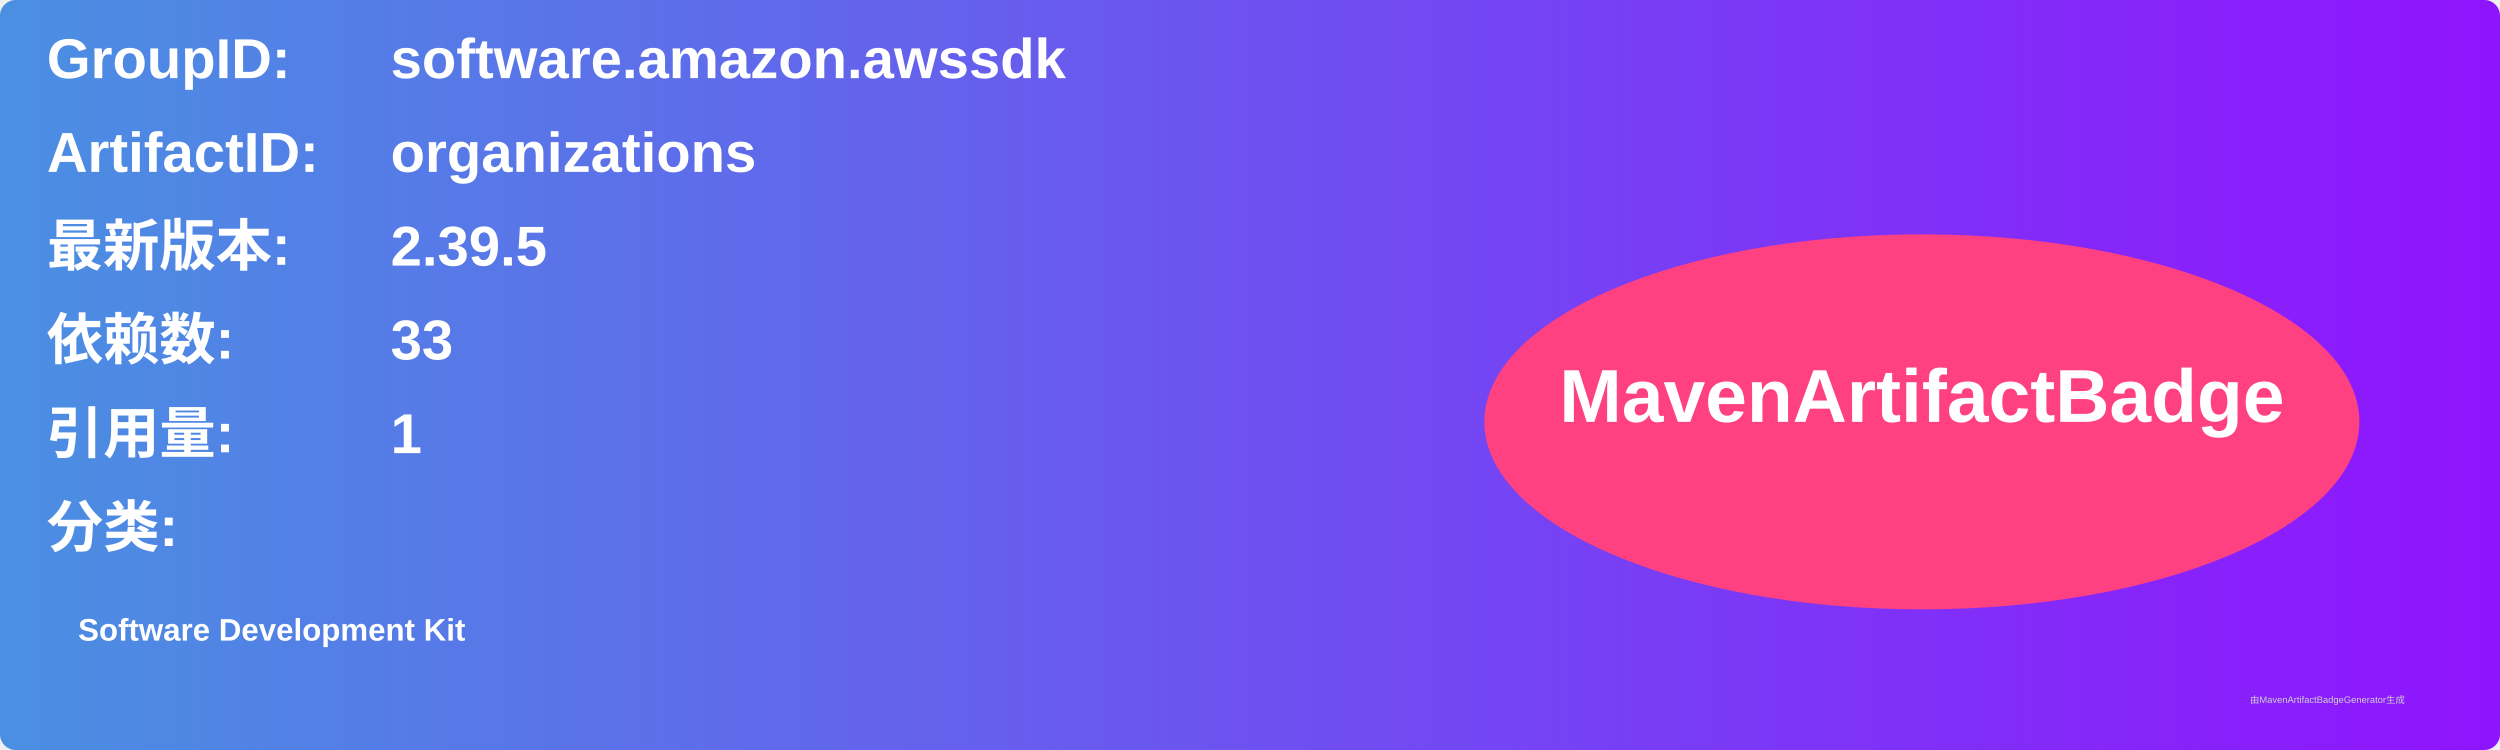
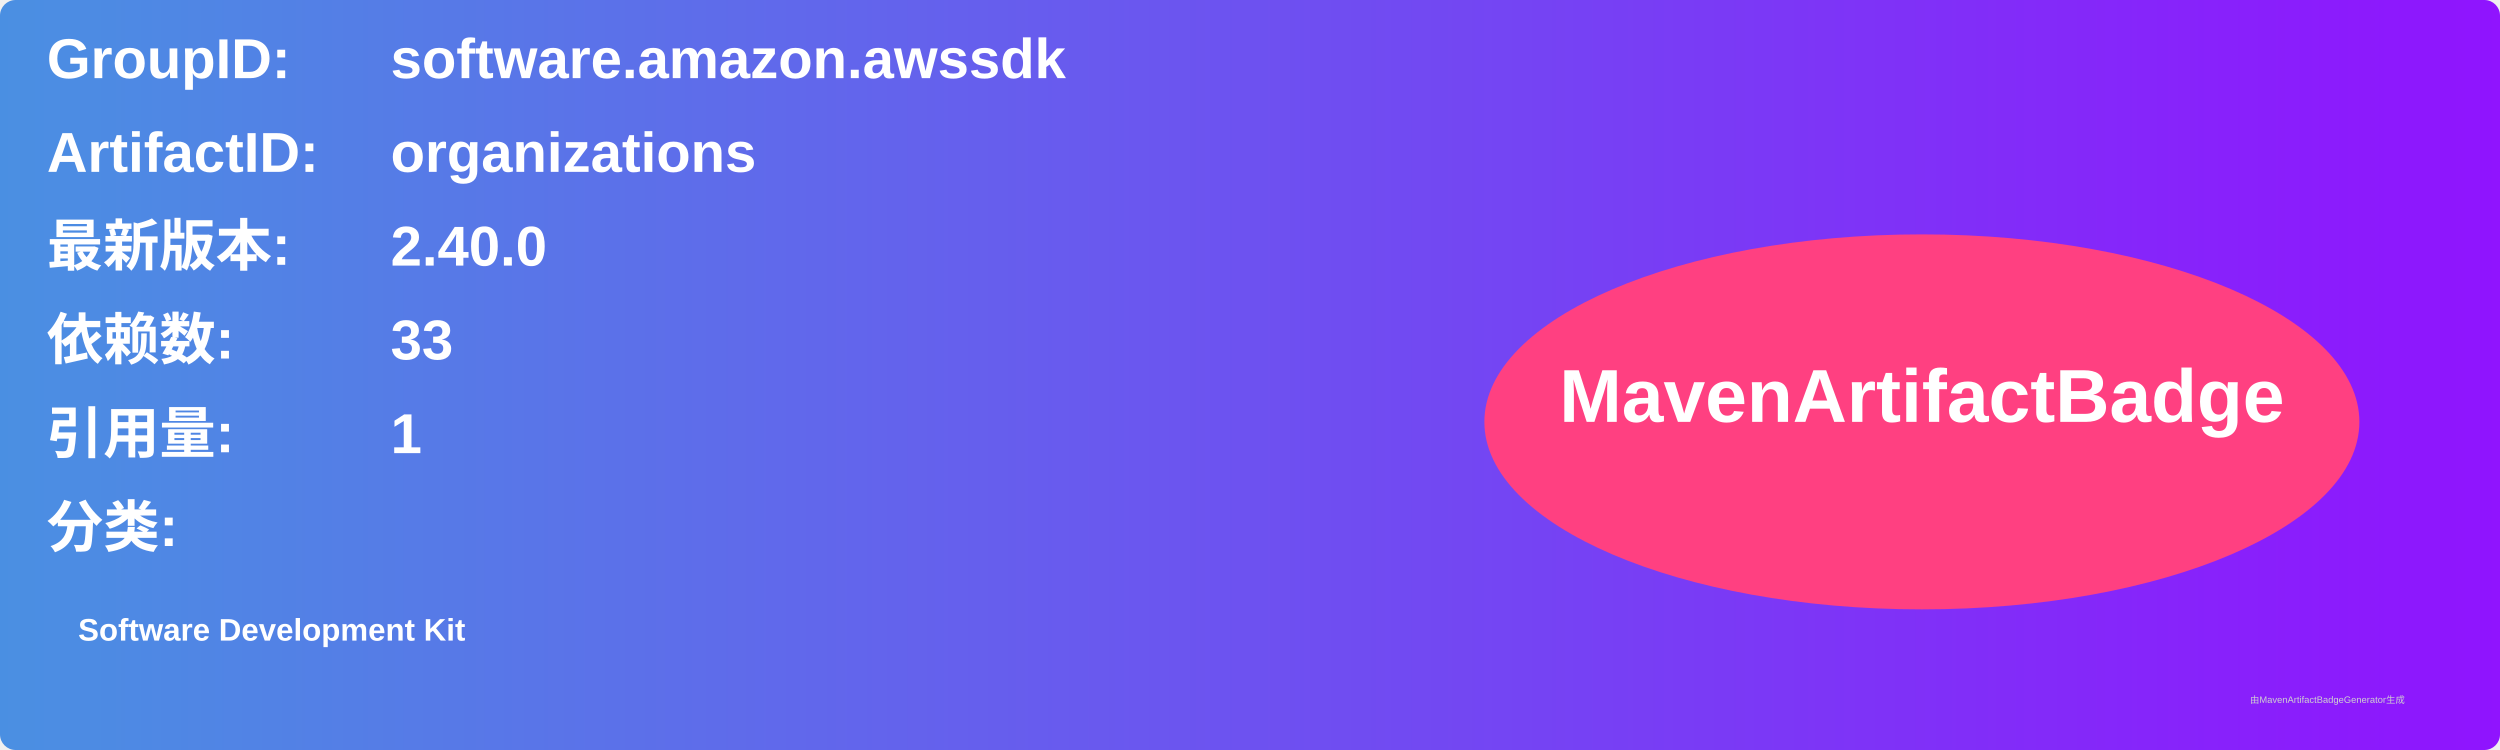
<svg xmlns="http://www.w3.org/2000/svg" width="800" height="240" viewBox="0 0 800 240">
  <linearGradient id="grad" x1="0%" y1="0%" x2="100%" y2="0%">
    <stop offset="0%" stop-color="#4a90e2" />
    <stop offset="100%" stop-color="#9013fe" />
  </linearGradient>
  <rect width="100%" height="100%" rx="5" ry="5" fill="url(#grad)" />
  <g transform="translate(15, 15)">
    <text x="0" y="10" font-family="Arial" font-size="18" fill="white" font-weight="bold" width="260">GroupID:</text>
    <text x="110" y="10" font-family="Arial" font-size="18" fill="white" font-weight="bold" width="460">software.amazon.awssdk</text>
    <text x="0" y="40" font-family="Arial" font-size="18" fill="white" font-weight="bold" width="260">ArtifactID:</text>
    <text x="110" y="40" font-family="Arial" font-size="18" fill="white" font-weight="bold" width="460">organizations</text>
    <text x="0" y="70" font-family="Arial" font-size="18" fill="white" font-weight="bold">最新版本:</text>
    <text x="110" y="70" font-family="Arial" font-size="18" fill="white" font-weight="bold">
-       <tspan font-weight="bold">2.39.5</tspan>
+       <tspan font-weight="bold">2.40.0</tspan>
    </text>
    <text x="0" y="100" font-family="Arial" font-size="18" fill="white" font-weight="bold">依赖数: </text>
    <text x="110" y="100" font-family="Arial" font-size="18" fill="white">
      <tspan font-weight="bold">33</tspan>
    </text>
    <text x="0" y="130" font-family="Arial" font-size="18" fill="white" font-weight="bold">引用量: </text>
    <text x="110" y="130" font-family="Arial" font-size="18" fill="white">
      <tspan font-weight="bold">1</tspan>
    </text>
    <text x="0" y="160" font-family="Arial" font-size="18" fill="white" font-weight="bold">分类:</text>
    <text x="10" y="190" font-family="Arial" font-size="10" fill="white">
      <tspan font-weight="bold">Software Development Kit</tspan>
    </text>
    <ellipse cx="600" cy="120" rx="140" ry="60" fill="#ff4081" />
    <text x="600" y="120" text-anchor="middle" font-family="Arial" font-size="24" fill="white" font-weight="bold">MavenArtifactBadge</text>
  </g>
  <text x="720" y="225" font-family="Arial" font-size="3" fill="#d0d0d0">由MavenArtifactBadgeGenerator生成</text>
</svg>
